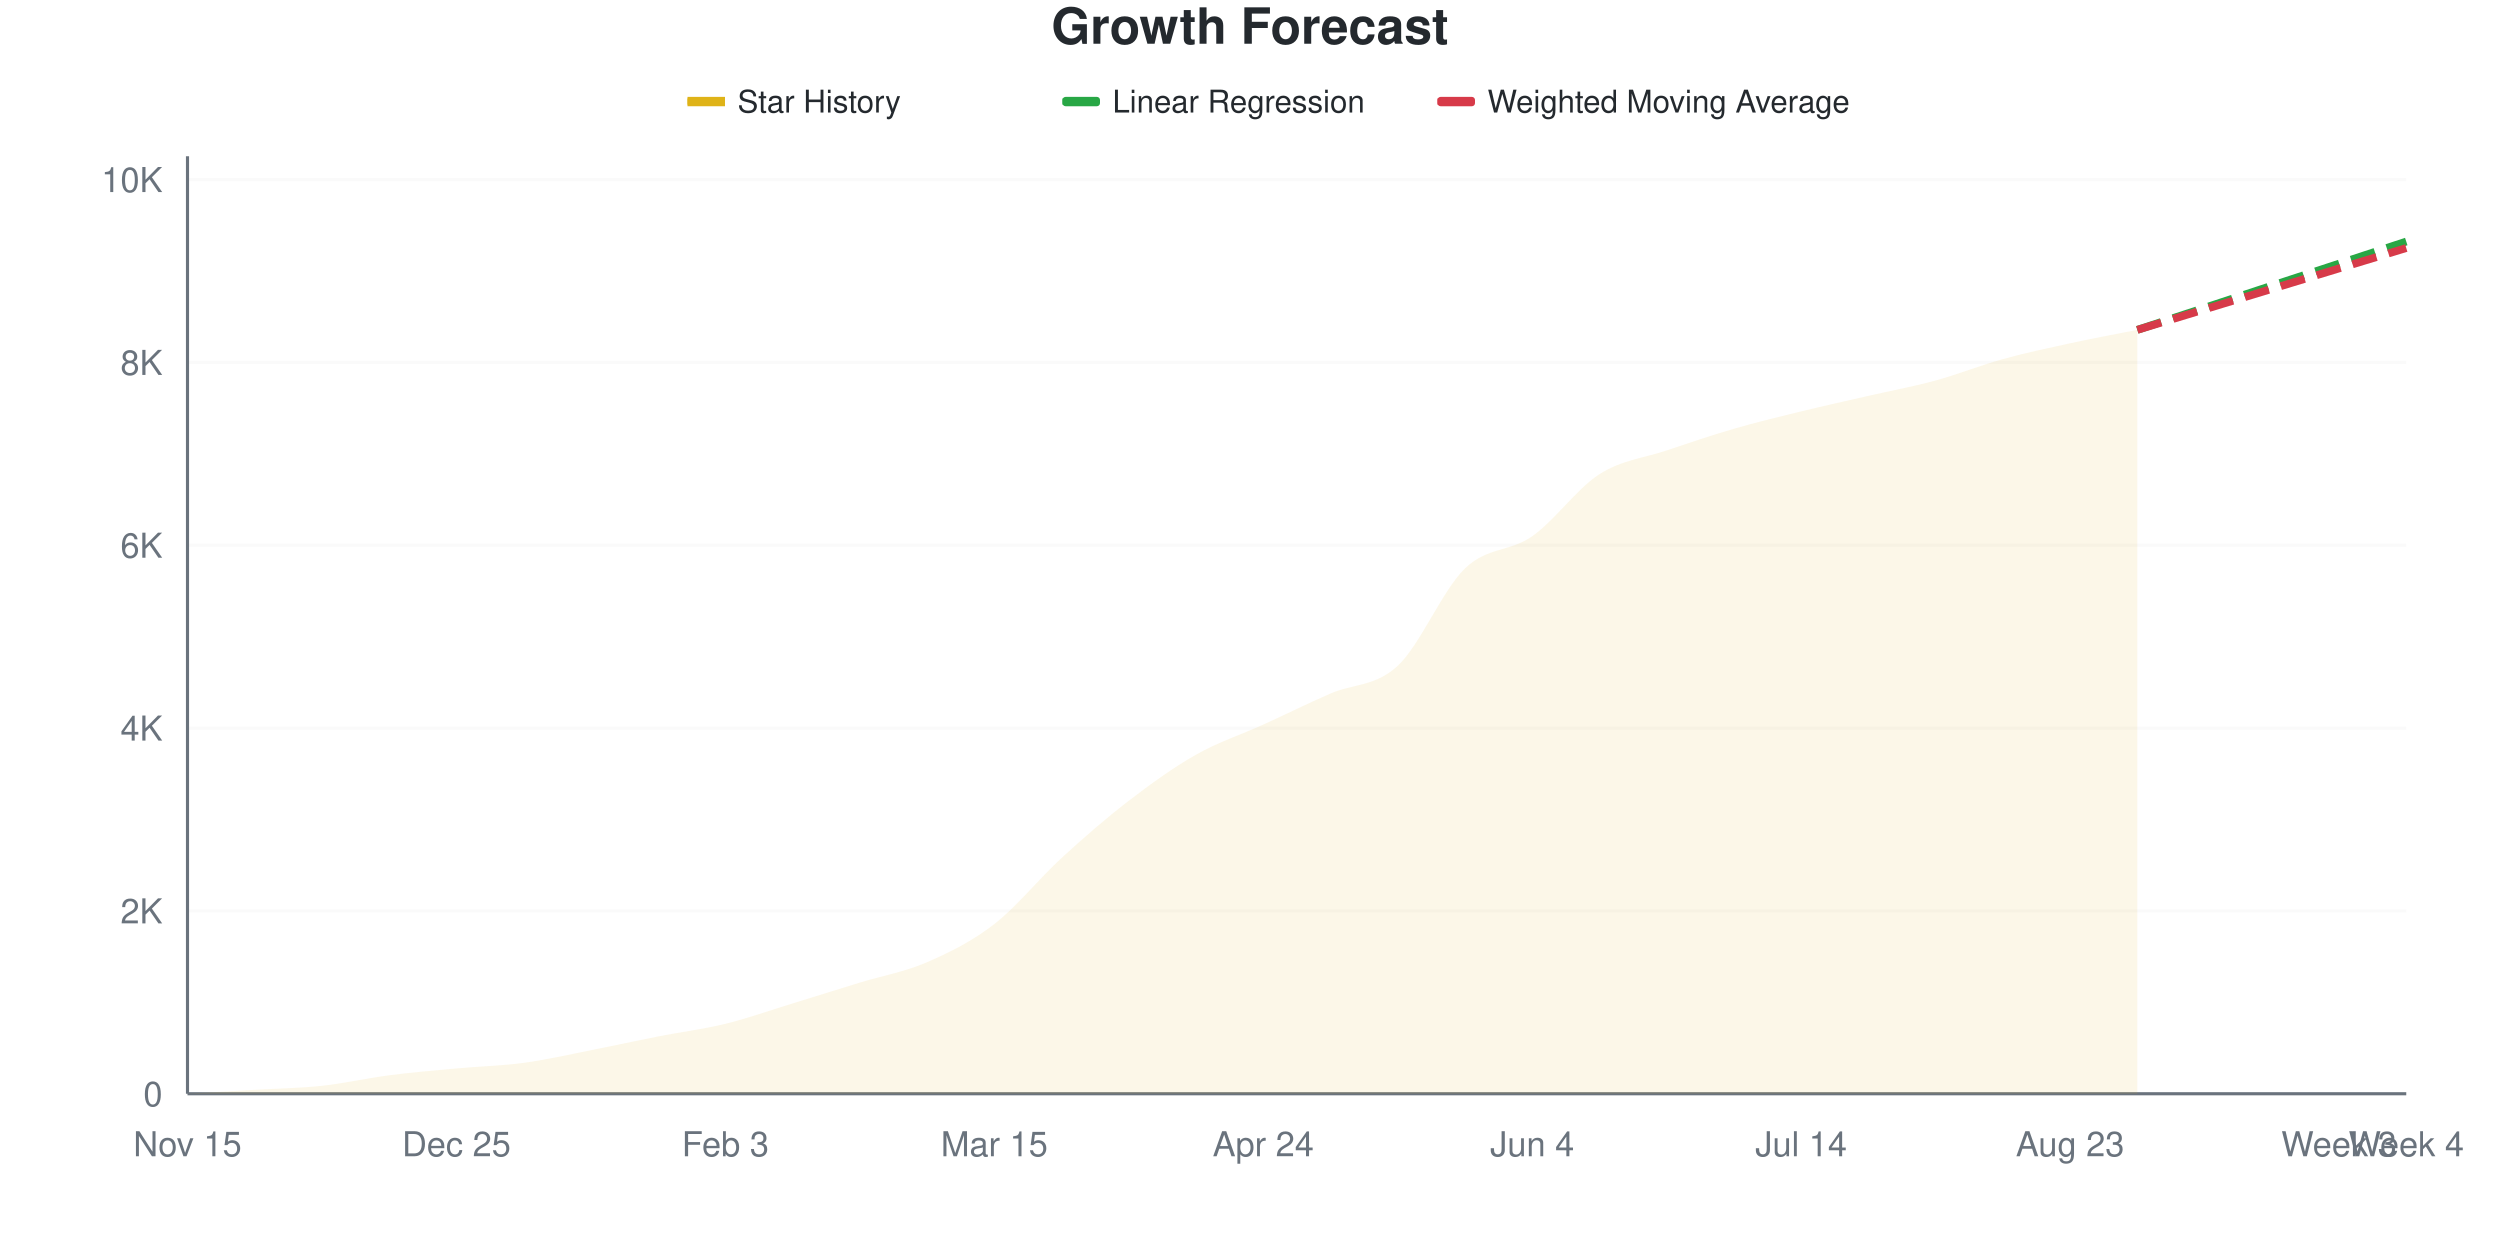
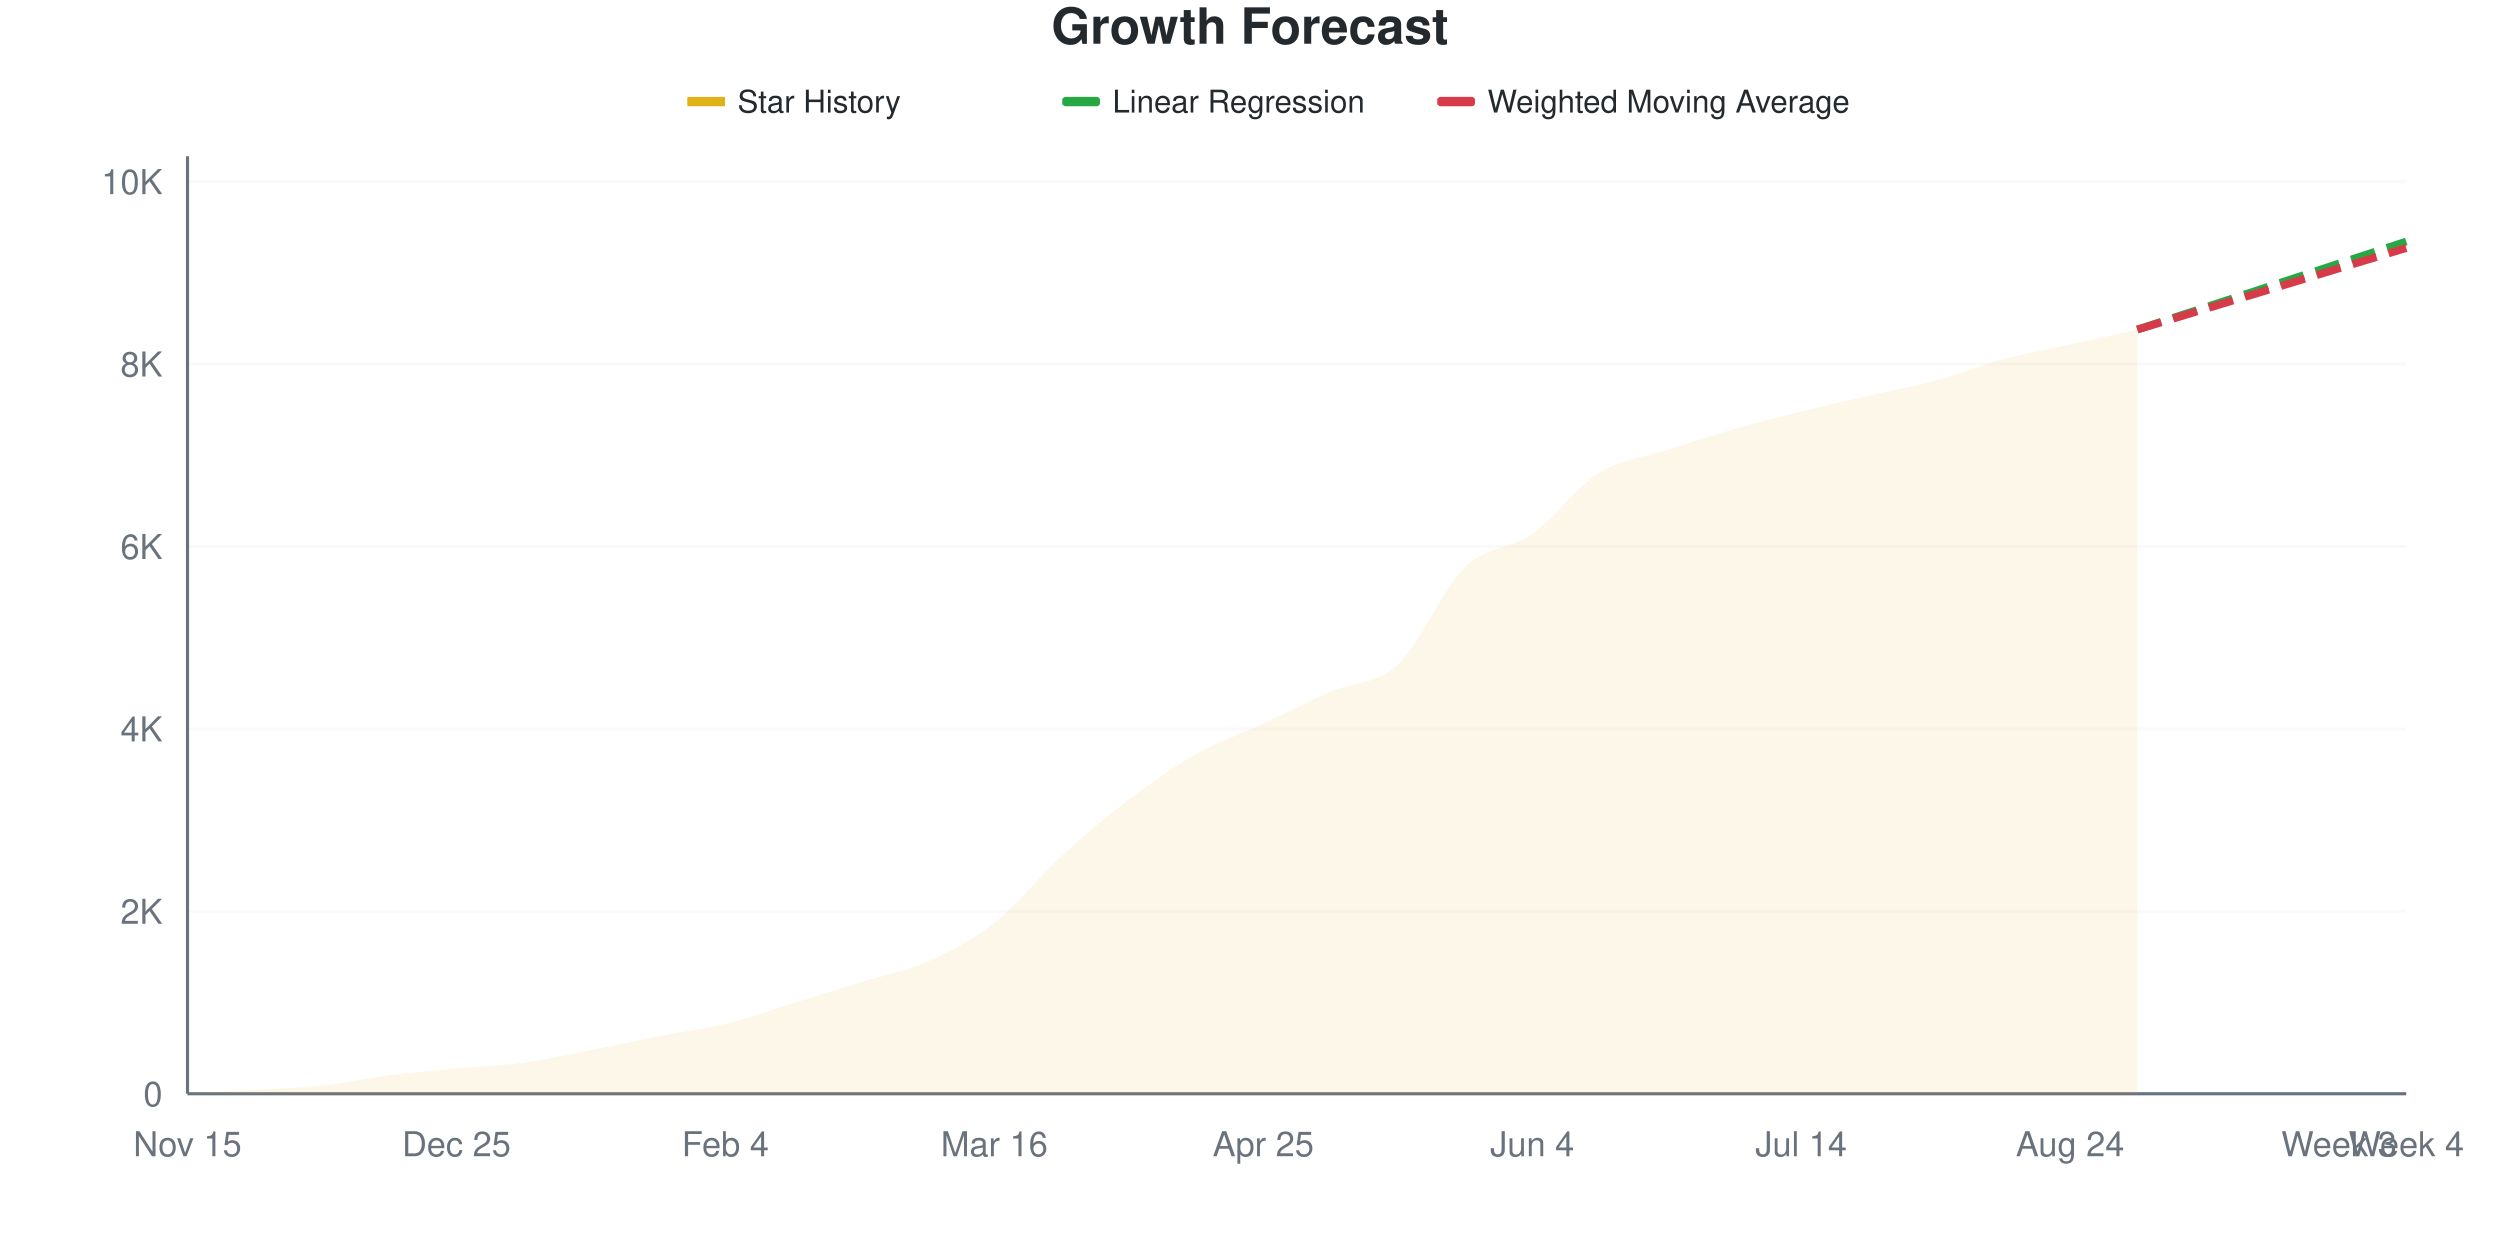
<svg xmlns="http://www.w3.org/2000/svg" viewBox="0 0 800 400" width="800" height="400">
  <style>
    @keyframes drawLine {
      to { stroke-dashoffset: 0; }
    }
    @keyframes fadeInPoint {
      from { opacity: 0; }
      to { opacity: 1; }
    }
    .data-line-0 {
      stroke-dasharray: 1036;
      stroke-dashoffset: 1036;
      animation: drawLine 2s ease-out forwards;
    }
    .data-point {
      opacity: 0;
      animation: fadeInPoint 0.5s ease-out forwards;
    }
    .chart-bg { fill: #fff; }
    .chart-text { fill: #24292e; }
    .chart-muted { fill: #6a737d; }
    .chart-grid { stroke: #eee; }
    .chart-axis { stroke: #6a737d; }
    @media (prefers-color-scheme: dark) {
      .chart-bg { fill: #0d1117; }
      .chart-text { fill: #e6edf3; }
      .chart-muted { fill: #8b949e; }
      .chart-grid { stroke: #21262d; }
      .chart-axis { stroke: #8b949e; }
    }
  </style>
  <rect width="800" height="400" class="chart-bg" />
  <text x="400" y="14" text-anchor="middle" class="chart-text" font-size="16" font-weight="bold" font-family="-apple-system, BlinkMacSystemFont, 'Segoe UI', Helvetica, Arial, sans-serif">Growth Forecast</text>
  <g class="legend">
    <rect x="220" y="31" width="12" height="3" fill="#dfb317" />
    <line x1="220" y1="32.5" x2="232" y2="32.5" stroke="#dfb317" stroke-width="2" />
    <text x="236" y="36" class="chart-text" font-size="10" font-family="-apple-system, BlinkMacSystemFont, 'Segoe UI', Helvetica, Arial, sans-serif">Star History</text>
    <rect x="340" y="31" width="12" height="3" fill="#28a745" rx="1" />
    <line x1="340" y1="32.5" x2="352" y2="32.5" stroke="#28a745" stroke-width="2" stroke-dasharray="4,2" />
    <text x="356" y="36" class="chart-text" font-size="10" font-family="-apple-system, BlinkMacSystemFont, 'Segoe UI', Helvetica, Arial, sans-serif">Linear Regression</text>
    <rect x="460" y="31" width="12" height="3" fill="#d73a49" rx="1" />
    <line x1="460" y1="32.5" x2="472" y2="32.5" stroke="#d73a49" stroke-width="2" stroke-dasharray="4,2" />
    <text x="476" y="36" class="chart-text" font-size="10" font-family="-apple-system, BlinkMacSystemFont, 'Segoe UI', Helvetica, Arial, sans-serif">Weighted Moving Average</text>
  </g>
  <g class="grid">
    <line x1="60" y1="350" x2="770" y2="350" class="chart-grid" stroke-opacity="0.3" />
    <text x="52" y="354" text-anchor="end" class="chart-muted" font-size="11" font-family="-apple-system, BlinkMacSystemFont, 'Segoe UI', Helvetica, Arial, sans-serif">0</text>
-     <line x1="60" y1="291.492" x2="770" y2="291.492" class="chart-grid" stroke-opacity="0.3" />
-     <text x="52" y="295.492" text-anchor="end" class="chart-muted" font-size="11" font-family="-apple-system, BlinkMacSystemFont, 'Segoe UI', Helvetica, Arial, sans-serif">2K</text>
-     <line x1="60" y1="232.984" x2="770" y2="232.984" class="chart-grid" stroke-opacity="0.3" />
-     <text x="52" y="236.984" text-anchor="end" class="chart-muted" font-size="11" font-family="-apple-system, BlinkMacSystemFont, 'Segoe UI', Helvetica, Arial, sans-serif">4K</text>
-     <line x1="60" y1="174.476" x2="770" y2="174.476" class="chart-grid" stroke-opacity="0.3" />
-     <text x="52" y="178.476" text-anchor="end" class="chart-muted" font-size="11" font-family="-apple-system, BlinkMacSystemFont, 'Segoe UI', Helvetica, Arial, sans-serif">6K</text>
-     <line x1="60" y1="115.968" x2="770" y2="115.968" class="chart-grid" stroke-opacity="0.3" />
-     <text x="52" y="119.968" text-anchor="end" class="chart-muted" font-size="11" font-family="-apple-system, BlinkMacSystemFont, 'Segoe UI', Helvetica, Arial, sans-serif">8K</text>
-     <line x1="60" y1="57.46" x2="770" y2="57.46" class="chart-grid" stroke-opacity="0.3" />
-     <text x="52" y="61.46" text-anchor="end" class="chart-muted" font-size="11" font-family="-apple-system, BlinkMacSystemFont, 'Segoe UI', Helvetica, Arial, sans-serif">10K</text>
+     <line x1="60" y1="291.623" x2="770" y2="291.623" class="chart-grid" stroke-opacity="0.3" />
+     <text x="52" y="295.623" text-anchor="end" class="chart-muted" font-size="11" font-family="-apple-system, BlinkMacSystemFont, 'Segoe UI', Helvetica, Arial, sans-serif">2K</text>
+     <line x1="60" y1="233.246" x2="770" y2="233.246" class="chart-grid" stroke-opacity="0.3" />
+     <text x="52" y="237.246" text-anchor="end" class="chart-muted" font-size="11" font-family="-apple-system, BlinkMacSystemFont, 'Segoe UI', Helvetica, Arial, sans-serif">4K</text>
+     <line x1="60" y1="174.869" x2="770" y2="174.869" class="chart-grid" stroke-opacity="0.3" />
+     <text x="52" y="178.869" text-anchor="end" class="chart-muted" font-size="11" font-family="-apple-system, BlinkMacSystemFont, 'Segoe UI', Helvetica, Arial, sans-serif">6K</text>
+     <line x1="60" y1="116.492" x2="770" y2="116.492" class="chart-grid" stroke-opacity="0.3" />
+     <text x="52" y="120.492" text-anchor="end" class="chart-muted" font-size="11" font-family="-apple-system, BlinkMacSystemFont, 'Segoe UI', Helvetica, Arial, sans-serif">8K</text>
+     <line x1="60" y1="58.114" x2="770" y2="58.114" class="chart-grid" stroke-opacity="0.3" />
+     <text x="52" y="62.114" text-anchor="end" class="chart-muted" font-size="11" font-family="-apple-system, BlinkMacSystemFont, 'Segoe UI', Helvetica, Arial, sans-serif">10K</text>
  </g>
  <g class="milestones">
    
  </g>
  <g class="x-axis">
    <text x="60" y="370" text-anchor="middle" class="chart-muted" font-size="11" font-family="-apple-system, BlinkMacSystemFont, 'Segoe UI', Helvetica, Arial, sans-serif">Nov 15</text>
    <text x="146.061" y="370" text-anchor="middle" class="chart-muted" font-size="11" font-family="-apple-system, BlinkMacSystemFont, 'Segoe UI', Helvetica, Arial, sans-serif">Dec 25</text>
-     <text x="232.121" y="370" text-anchor="middle" class="chart-muted" font-size="11" font-family="-apple-system, BlinkMacSystemFont, 'Segoe UI', Helvetica, Arial, sans-serif">Feb 3</text>
-     <text x="318.182" y="370" text-anchor="middle" class="chart-muted" font-size="11" font-family="-apple-system, BlinkMacSystemFont, 'Segoe UI', Helvetica, Arial, sans-serif">Mar 15</text>
-     <text x="404.242" y="370" text-anchor="middle" class="chart-muted" font-size="11" font-family="-apple-system, BlinkMacSystemFont, 'Segoe UI', Helvetica, Arial, sans-serif">Apr 24</text>
+     <text x="232.121" y="370" text-anchor="middle" class="chart-muted" font-size="11" font-family="-apple-system, BlinkMacSystemFont, 'Segoe UI', Helvetica, Arial, sans-serif">Feb 4</text>
+     <text x="318.182" y="370" text-anchor="middle" class="chart-muted" font-size="11" font-family="-apple-system, BlinkMacSystemFont, 'Segoe UI', Helvetica, Arial, sans-serif">Mar 16</text>
+     <text x="404.242" y="370" text-anchor="middle" class="chart-muted" font-size="11" font-family="-apple-system, BlinkMacSystemFont, 'Segoe UI', Helvetica, Arial, sans-serif">Apr 25</text>
    <text x="490.303" y="370" text-anchor="middle" class="chart-muted" font-size="11" font-family="-apple-system, BlinkMacSystemFont, 'Segoe UI', Helvetica, Arial, sans-serif">Jun 4</text>
    <text x="576.364" y="370" text-anchor="middle" class="chart-muted" font-size="11" font-family="-apple-system, BlinkMacSystemFont, 'Segoe UI', Helvetica, Arial, sans-serif">Jul 14</text>
-     <text x="662.424" y="370" text-anchor="middle" class="chart-muted" font-size="11" font-family="-apple-system, BlinkMacSystemFont, 'Segoe UI', Helvetica, Arial, sans-serif">Aug 23</text>
+     <text x="662.424" y="370" text-anchor="middle" class="chart-muted" font-size="11" font-family="-apple-system, BlinkMacSystemFont, 'Segoe UI', Helvetica, Arial, sans-serif">Aug 24</text>
    <text x="748.485" y="370" text-anchor="middle" class="chart-muted" font-size="11" font-family="-apple-system, BlinkMacSystemFont, 'Segoe UI', Helvetica, Arial, sans-serif">Week 3</text>
    <text x="770" y="370" text-anchor="middle" class="chart-muted" font-size="11" font-family="-apple-system, BlinkMacSystemFont, 'Segoe UI', Helvetica, Arial, sans-serif">Week 4</text>
  </g>
  <line x1="60" y1="50" x2="60" y2="350" class="chart-axis" stroke-width="1" />
  <line x1="60" y1="350" x2="770" y2="350" class="chart-axis" stroke-width="1" />
-   <path d="M60,350 L60,349.971 C67.172,349.561 74.343,349.161 81.515,348.742 C88.687,348.323 95.859,348.23 103.03,347.455 C110.202,346.68 117.374,345.017 124.545,344.091 C131.717,343.164 138.889,342.56 146.061,341.897 C153.232,341.234 160.404,341.082 167.576,340.112 C174.747,339.142 181.919,337.484 189.091,336.075 C196.263,334.666 203.434,333.067 210.606,331.658 C217.778,330.249 224.949,329.381 232.121,327.621 C239.293,325.861 246.465,323.296 253.636,321.097 C260.808,318.898 267.98,316.626 275.152,314.427 C282.323,312.228 289.495,311.024 296.667,307.903 C303.838,304.783 311.01,301.263 318.182,295.705 C325.354,290.146 332.525,281.131 339.697,274.554 C346.869,267.977 354.04,261.75 361.212,256.241 C368.384,250.731 375.556,245.558 382.727,241.497 C389.899,237.435 397.071,235.134 404.242,231.872 C411.414,228.61 418.586,225.061 425.758,221.926 C432.929,218.791 440.101,219.732 447.273,213.062 C454.444,206.392 461.616,188.815 468.788,181.906 C475.96,174.998 483.131,176.636 490.303,171.609 C497.475,166.582 504.646,156.324 511.818,151.745 C518.99,147.167 526.162,146.563 533.333,144.139 C540.505,141.716 547.677,139.288 554.848,137.206 C562.02,135.124 569.192,133.403 576.364,131.648 C583.535,129.893 590.707,128.323 597.879,126.675 C605.051,125.027 612.222,123.72 619.394,121.76 C626.566,119.8 633.737,116.899 640.909,114.915 C648.081,112.93 655.253,111.414 662.424,109.854 C669.596,108.294 676.768,106.987 683.939,105.553 L683.939,350 L60,350 Z" fill="#dfb317" fill-opacity="0.1" />
-   <path d="M60,350 L60,349.971 C67.172,349.561 74.343,349.161 81.515,348.742 C88.687,348.323 95.859,348.23 103.03,347.455 C110.202,346.68 117.374,345.017 124.545,344.091 C131.717,343.164 138.889,342.56 146.061,341.897 C153.232,341.234 160.404,341.082 167.576,340.112 C174.747,339.142 181.919,337.484 189.091,336.075 C196.263,334.666 203.434,333.067 210.606,331.658 C217.778,330.249 224.949,329.381 232.121,327.621 C239.293,325.861 246.465,323.296 253.636,321.097 C260.808,318.898 267.98,316.626 275.152,314.427 C282.323,312.228 289.495,311.024 296.667,307.903 C303.838,304.783 311.01,301.263 318.182,295.705 C325.354,290.146 332.525,281.131 339.697,274.554 C346.869,267.977 354.04,261.75 361.212,256.241 C368.384,250.731 375.556,245.558 382.727,241.497 C389.899,237.435 397.071,235.134 404.242,231.872 C411.414,228.61 418.586,225.061 425.758,221.926 C432.929,218.791 440.101,219.732 447.273,213.062 C454.444,206.392 461.616,188.815 468.788,181.906 C475.96,174.998 483.131,176.636 490.303,171.609 C497.475,166.582 504.646,156.324 511.818,151.745 C518.99,147.167 526.162,146.563 533.333,144.139 C540.505,141.716 547.677,139.288 554.848,137.206 C562.02,135.124 569.192,133.403 576.364,131.648 C583.535,129.893 590.707,128.323 597.879,126.675 C605.051,125.027 612.222,123.72 619.394,121.76 C626.566,119.8 633.737,116.899 640.909,114.915 C648.081,112.93 655.253,111.414 662.424,109.854 C669.596,108.294 676.768,106.987 683.939,105.553" fill="none" stroke="#dfb317" stroke-width="2.5" class="data-line-0" />
-   <path d="M683.939,105.553 C691.111,103.203 698.283,100.858 705.455,98.503 C712.626,96.148 719.798,93.779 726.97,91.424 C734.141,89.069 741.313,86.728 748.485,84.373 C755.657,82.019 762.828,79.654 770,77.294" fill="none" stroke="#28a745" stroke-width="2.5" stroke-dasharray="8,4" />
-   <path d="M683.939,105.553 C691.111,103.369 698.283,101.185 705.455,99 C712.626,96.816 719.798,94.632 726.97,92.448 C734.141,90.263 741.313,88.074 748.485,85.895 C755.657,83.715 762.828,81.546 770,79.371" fill="none" stroke="#d73a49" stroke-width="2.5" stroke-dasharray="8,4" />
+   <path d="M60,350 L60,349.971 C67.172,349.562 74.343,349.173 81.515,348.745 C88.687,348.317 95.859,348.181 103.03,347.402 C110.202,346.624 117.374,344.989 124.545,344.075 C131.717,343.16 138.889,342.586 146.061,341.915 C153.232,341.243 160.404,341.025 167.576,340.047 C174.747,339.069 181.919,337.454 189.091,336.048 C196.263,334.642 203.434,333.012 210.606,331.611 C217.778,330.21 224.949,329.398 232.121,327.642 C239.293,325.885 246.465,323.283 253.636,321.074 C260.808,318.866 267.98,316.608 275.152,314.39 C282.323,312.172 289.495,310.936 296.667,307.764 C303.838,304.592 311.01,301.002 318.182,295.359 C325.354,289.716 332.525,280.483 339.697,273.905 C346.869,267.328 354.04,261.33 361.212,255.896 C368.384,250.462 375.556,245.354 382.727,241.302 C389.899,237.249 397.071,234.91 404.242,231.582 C411.414,228.255 418.586,224.489 425.758,221.337 C432.929,218.184 440.101,219.313 447.273,212.668 C454.444,206.023 461.616,188.427 468.788,181.465 C475.96,174.504 483.131,175.934 490.303,170.899 C497.475,165.864 504.646,155.726 511.818,151.255 C518.99,146.784 526.162,146.395 533.333,144.075 C540.505,141.754 547.677,139.39 554.848,137.332 C562.02,135.274 569.192,133.508 576.364,131.728 C583.535,129.947 590.707,128.303 597.879,126.649 C605.051,124.995 612.222,123.75 619.394,121.804 C626.566,119.858 633.737,116.895 640.909,114.974 C648.081,113.052 655.253,111.86 662.424,110.274 C669.596,108.688 676.768,107.064 683.939,105.458 L683.939,350 L60,350 Z" fill="#dfb317" fill-opacity="0.1" />
+   <path d="M60,350 L60,349.971 C67.172,349.562 74.343,349.173 81.515,348.745 C88.687,348.317 95.859,348.181 103.03,347.402 C110.202,346.624 117.374,344.989 124.545,344.075 C131.717,343.16 138.889,342.586 146.061,341.915 C153.232,341.243 160.404,341.025 167.576,340.047 C174.747,339.069 181.919,337.454 189.091,336.048 C196.263,334.642 203.434,333.012 210.606,331.611 C217.778,330.21 224.949,329.398 232.121,327.642 C239.293,325.885 246.465,323.283 253.636,321.074 C260.808,318.866 267.98,316.608 275.152,314.39 C282.323,312.172 289.495,310.936 296.667,307.764 C303.838,304.592 311.01,301.002 318.182,295.359 C325.354,289.716 332.525,280.483 339.697,273.905 C346.869,267.328 354.04,261.33 361.212,255.896 C368.384,250.462 375.556,245.354 382.727,241.302 C389.899,237.249 397.071,234.91 404.242,231.582 C411.414,228.255 418.586,224.489 425.758,221.337 C432.929,218.184 440.101,219.313 447.273,212.668 C454.444,206.023 461.616,188.427 468.788,181.465 C475.96,174.504 483.131,175.934 490.303,170.899 C497.475,165.864 504.646,155.726 511.818,151.255 C518.99,146.784 526.162,146.395 533.333,144.075 C540.505,141.754 547.677,139.39 554.848,137.332 C562.02,135.274 569.192,133.508 576.364,131.728 C583.535,129.947 590.707,128.303 597.879,126.649 C605.051,124.995 612.222,123.75 619.394,121.804 C626.566,119.858 633.737,116.895 640.909,114.974 C648.081,113.052 655.253,111.86 662.424,110.274 C669.596,108.688 676.768,107.064 683.939,105.458" fill="none" stroke="#dfb317" stroke-width="2.5" class="data-line-0" />
+   <path d="M683.939,105.458 C691.111,103.113 698.283,100.769 705.455,98.424 C712.626,96.079 719.798,93.739 726.97,91.389 C734.141,89.04 741.313,86.675 748.485,84.326 C755.657,81.976 762.828,79.636 770,77.291" fill="none" stroke="#28a745" stroke-width="2.5" stroke-dasharray="8,4" />
+   <path d="M683.939,105.458 C691.111,103.279 698.283,101.095 705.455,98.92 C712.626,96.745 719.798,94.586 726.97,92.411 C734.141,90.236 741.313,88.047 748.485,85.873 C755.657,83.698 762.828,81.533 770,79.364" fill="none" stroke="#d73a49" stroke-width="2.5" stroke-dasharray="8,4" />
  <g class="points">
    <circle cx="60" cy="349.971" r="4" fill="#dfb317" class="data-point" style="animation-delay: 1.50s" />
-     <circle cx="81.515" cy="348.742" r="4" fill="#dfb317" class="data-point" style="animation-delay: 1.55s" />
-     <circle cx="103.03" cy="347.455" r="4" fill="#dfb317" class="data-point" style="animation-delay: 1.60s" />
-     <circle cx="124.545" cy="344.091" r="4" fill="#dfb317" class="data-point" style="animation-delay: 1.65s" />
-     <circle cx="146.061" cy="341.897" r="4" fill="#dfb317" class="data-point" style="animation-delay: 1.70s" />
-     <circle cx="167.576" cy="340.112" r="4" fill="#dfb317" class="data-point" style="animation-delay: 1.75s" />
-     <circle cx="189.091" cy="336.075" r="4" fill="#dfb317" class="data-point" style="animation-delay: 1.80s" />
-     <circle cx="210.606" cy="331.658" r="4" fill="#dfb317" class="data-point" style="animation-delay: 1.85s" />
-     <circle cx="232.121" cy="327.621" r="4" fill="#dfb317" class="data-point" style="animation-delay: 1.90s" />
-     <circle cx="253.636" cy="321.097" r="4" fill="#dfb317" class="data-point" style="animation-delay: 1.95s" />
-     <circle cx="275.152" cy="314.427" r="4" fill="#dfb317" class="data-point" style="animation-delay: 2.00s" />
-     <circle cx="296.667" cy="307.903" r="4" fill="#dfb317" class="data-point" style="animation-delay: 2.05s" />
-     <circle cx="318.182" cy="295.705" r="4" fill="#dfb317" class="data-point" style="animation-delay: 2.10s" />
-     <circle cx="339.697" cy="274.554" r="4" fill="#dfb317" class="data-point" style="animation-delay: 2.15s" />
-     <circle cx="361.212" cy="256.241" r="4" fill="#dfb317" class="data-point" style="animation-delay: 2.20s" />
-     <circle cx="382.727" cy="241.497" r="4" fill="#dfb317" class="data-point" style="animation-delay: 2.25s" />
-     <circle cx="404.242" cy="231.872" r="4" fill="#dfb317" class="data-point" style="animation-delay: 2.30s" />
-     <circle cx="425.758" cy="221.926" r="4" fill="#dfb317" class="data-point" style="animation-delay: 2.35s" />
-     <circle cx="447.273" cy="213.062" r="4" fill="#dfb317" class="data-point" style="animation-delay: 2.40s" />
-     <circle cx="468.788" cy="181.906" r="4" fill="#dfb317" class="data-point" style="animation-delay: 2.45s" />
-     <circle cx="490.303" cy="171.609" r="4" fill="#dfb317" class="data-point" style="animation-delay: 2.50s" />
-     <circle cx="511.818" cy="151.745" r="4" fill="#dfb317" class="data-point" style="animation-delay: 2.55s" />
-     <circle cx="533.333" cy="144.139" r="4" fill="#dfb317" class="data-point" style="animation-delay: 2.60s" />
-     <circle cx="554.848" cy="137.206" r="4" fill="#dfb317" class="data-point" style="animation-delay: 2.65s" />
-     <circle cx="576.364" cy="131.648" r="4" fill="#dfb317" class="data-point" style="animation-delay: 2.70s" />
-     <circle cx="597.879" cy="126.675" r="4" fill="#dfb317" class="data-point" style="animation-delay: 2.75s" />
-     <circle cx="619.394" cy="121.76" r="4" fill="#dfb317" class="data-point" style="animation-delay: 2.80s" />
-     <circle cx="640.909" cy="114.915" r="4" fill="#dfb317" class="data-point" style="animation-delay: 2.85s" />
-     <circle cx="662.424" cy="109.854" r="4" fill="#dfb317" class="data-point" style="animation-delay: 2.90s" />
-     <circle cx="683.939" cy="105.553" r="4" fill="#dfb317" class="data-point" style="animation-delay: 2.95s" />
+     <circle cx="81.515" cy="348.745" r="4" fill="#dfb317" class="data-point" style="animation-delay: 1.55s" />
+     <circle cx="103.03" cy="347.402" r="4" fill="#dfb317" class="data-point" style="animation-delay: 1.60s" />
+     <circle cx="124.545" cy="344.075" r="4" fill="#dfb317" class="data-point" style="animation-delay: 1.65s" />
+     <circle cx="146.061" cy="341.915" r="4" fill="#dfb317" class="data-point" style="animation-delay: 1.70s" />
+     <circle cx="167.576" cy="340.047" r="4" fill="#dfb317" class="data-point" style="animation-delay: 1.75s" />
+     <circle cx="189.091" cy="336.048" r="4" fill="#dfb317" class="data-point" style="animation-delay: 1.80s" />
+     <circle cx="210.606" cy="331.611" r="4" fill="#dfb317" class="data-point" style="animation-delay: 1.85s" />
+     <circle cx="232.121" cy="327.642" r="4" fill="#dfb317" class="data-point" style="animation-delay: 1.90s" />
+     <circle cx="253.636" cy="321.074" r="4" fill="#dfb317" class="data-point" style="animation-delay: 1.95s" />
+     <circle cx="275.152" cy="314.39" r="4" fill="#dfb317" class="data-point" style="animation-delay: 2.00s" />
+     <circle cx="296.667" cy="307.764" r="4" fill="#dfb317" class="data-point" style="animation-delay: 2.05s" />
+     <circle cx="318.182" cy="295.359" r="4" fill="#dfb317" class="data-point" style="animation-delay: 2.10s" />
+     <circle cx="339.697" cy="273.905" r="4" fill="#dfb317" class="data-point" style="animation-delay: 2.15s" />
+     <circle cx="361.212" cy="255.896" r="4" fill="#dfb317" class="data-point" style="animation-delay: 2.20s" />
+     <circle cx="382.727" cy="241.302" r="4" fill="#dfb317" class="data-point" style="animation-delay: 2.25s" />
+     <circle cx="404.242" cy="231.582" r="4" fill="#dfb317" class="data-point" style="animation-delay: 2.30s" />
+     <circle cx="425.758" cy="221.337" r="4" fill="#dfb317" class="data-point" style="animation-delay: 2.35s" />
+     <circle cx="447.273" cy="212.668" r="4" fill="#dfb317" class="data-point" style="animation-delay: 2.40s" />
+     <circle cx="468.788" cy="181.465" r="4" fill="#dfb317" class="data-point" style="animation-delay: 2.45s" />
+     <circle cx="490.303" cy="170.899" r="4" fill="#dfb317" class="data-point" style="animation-delay: 2.50s" />
+     <circle cx="511.818" cy="151.255" r="4" fill="#dfb317" class="data-point" style="animation-delay: 2.55s" />
+     <circle cx="533.333" cy="144.075" r="4" fill="#dfb317" class="data-point" style="animation-delay: 2.60s" />
+     <circle cx="554.848" cy="137.332" r="4" fill="#dfb317" class="data-point" style="animation-delay: 2.65s" />
+     <circle cx="576.364" cy="131.728" r="4" fill="#dfb317" class="data-point" style="animation-delay: 2.70s" />
+     <circle cx="597.879" cy="126.649" r="4" fill="#dfb317" class="data-point" style="animation-delay: 2.75s" />
+     <circle cx="619.394" cy="121.804" r="4" fill="#dfb317" class="data-point" style="animation-delay: 2.80s" />
+     <circle cx="640.909" cy="114.974" r="4" fill="#dfb317" class="data-point" style="animation-delay: 2.85s" />
+     <circle cx="662.424" cy="110.274" r="4" fill="#dfb317" class="data-point" style="animation-delay: 2.90s" />
+     <circle cx="683.939" cy="105.458" r="4" fill="#dfb317" class="data-point" style="animation-delay: 2.95s" />
  </g>
</svg>
